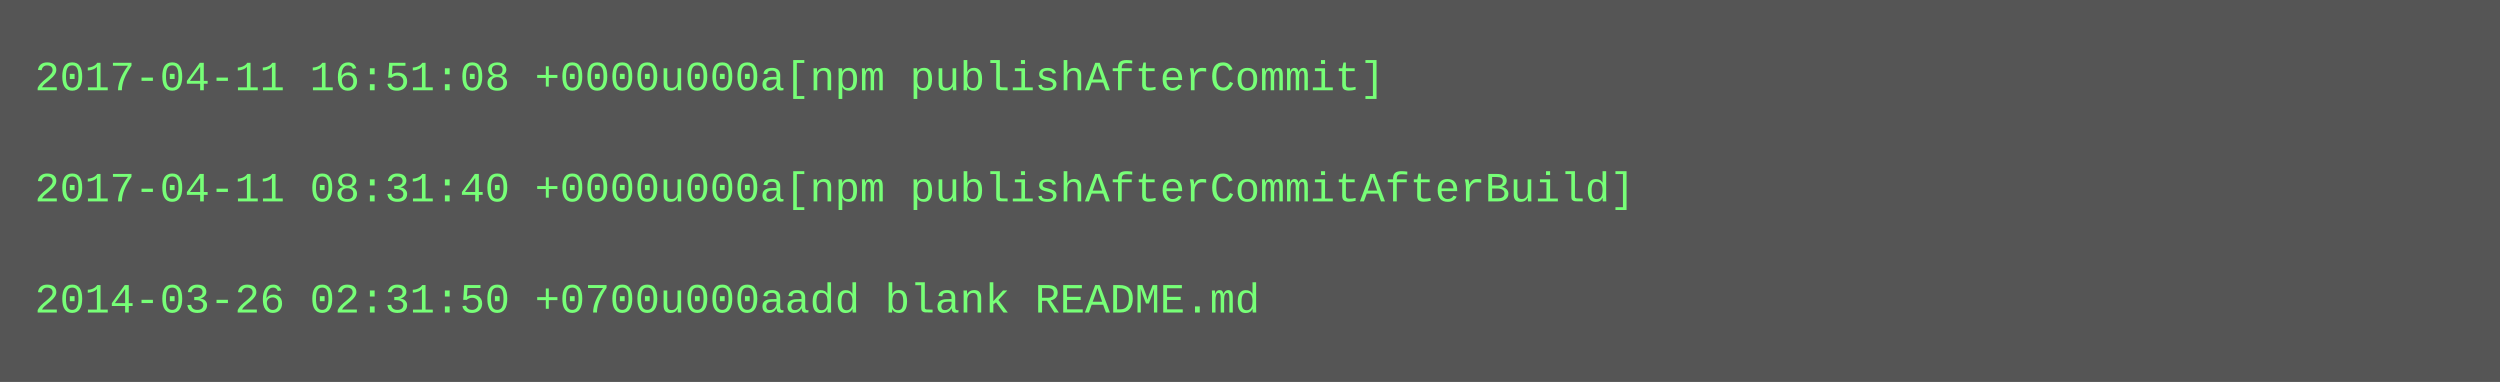
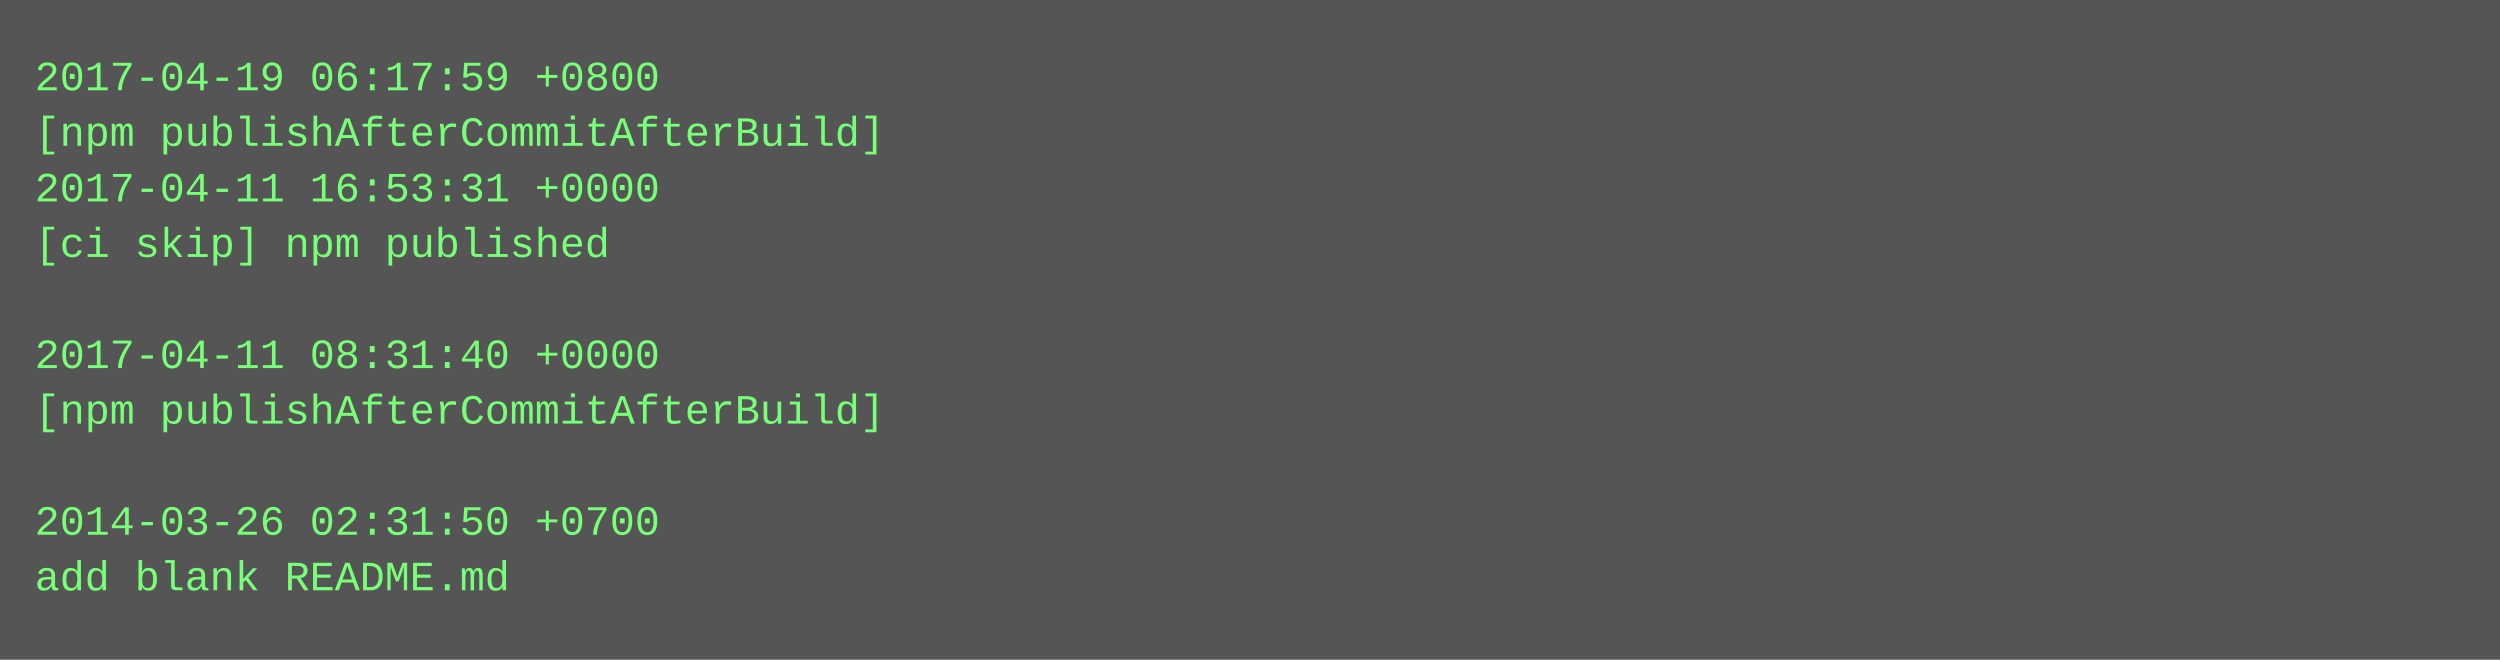
- <svg xmlns="http://www.w3.org/2000/svg" height="110" width="720">
-   <rect height="110" fill="#555" width="720" />
+ <svg xmlns="http://www.w3.org/2000/svg" height="190" width="720">
+   <rect height="190" fill="#555" width="720" />
  <text fill="#7f7" font-family="Courier New" font-size="12" xml:space="preserve">
-     <tspan x="10" y="26">2017-04-11 16:51:08 +0000u000a[npm publishAfterCommit]</tspan>
-     <tspan x="10" y="42" />
-     <tspan x="10" y="58">2017-04-11 08:31:40 +0000u000a[npm publishAfterCommitAfterBuild]</tspan>
-     <tspan x="10" y="74" />
-     <tspan x="10" y="90">2014-03-26 02:31:50 +0700u000aadd blank README.md</tspan>
+     <tspan x="10" y="26">2017-04-19 06:17:59 +0800</tspan>
+     <tspan x="10" y="42">[npm publishAfterCommitAfterBuild]</tspan>
+     <tspan x="10" y="58">2017-04-11 16:53:31 +0000</tspan>
+     <tspan x="10" y="74">[ci skip] npm published</tspan>
+     <tspan x="10" y="90" />
+     <tspan x="10" y="106">2017-04-11 08:31:40 +0000</tspan>
+     <tspan x="10" y="122">[npm publishAfterCommitAfterBuild]</tspan>
+     <tspan x="10" y="138" />
+     <tspan x="10" y="154">2014-03-26 02:31:50 +0700</tspan>
+     <tspan x="10" y="170">add blank README.md</tspan>
  </text>
</svg>
